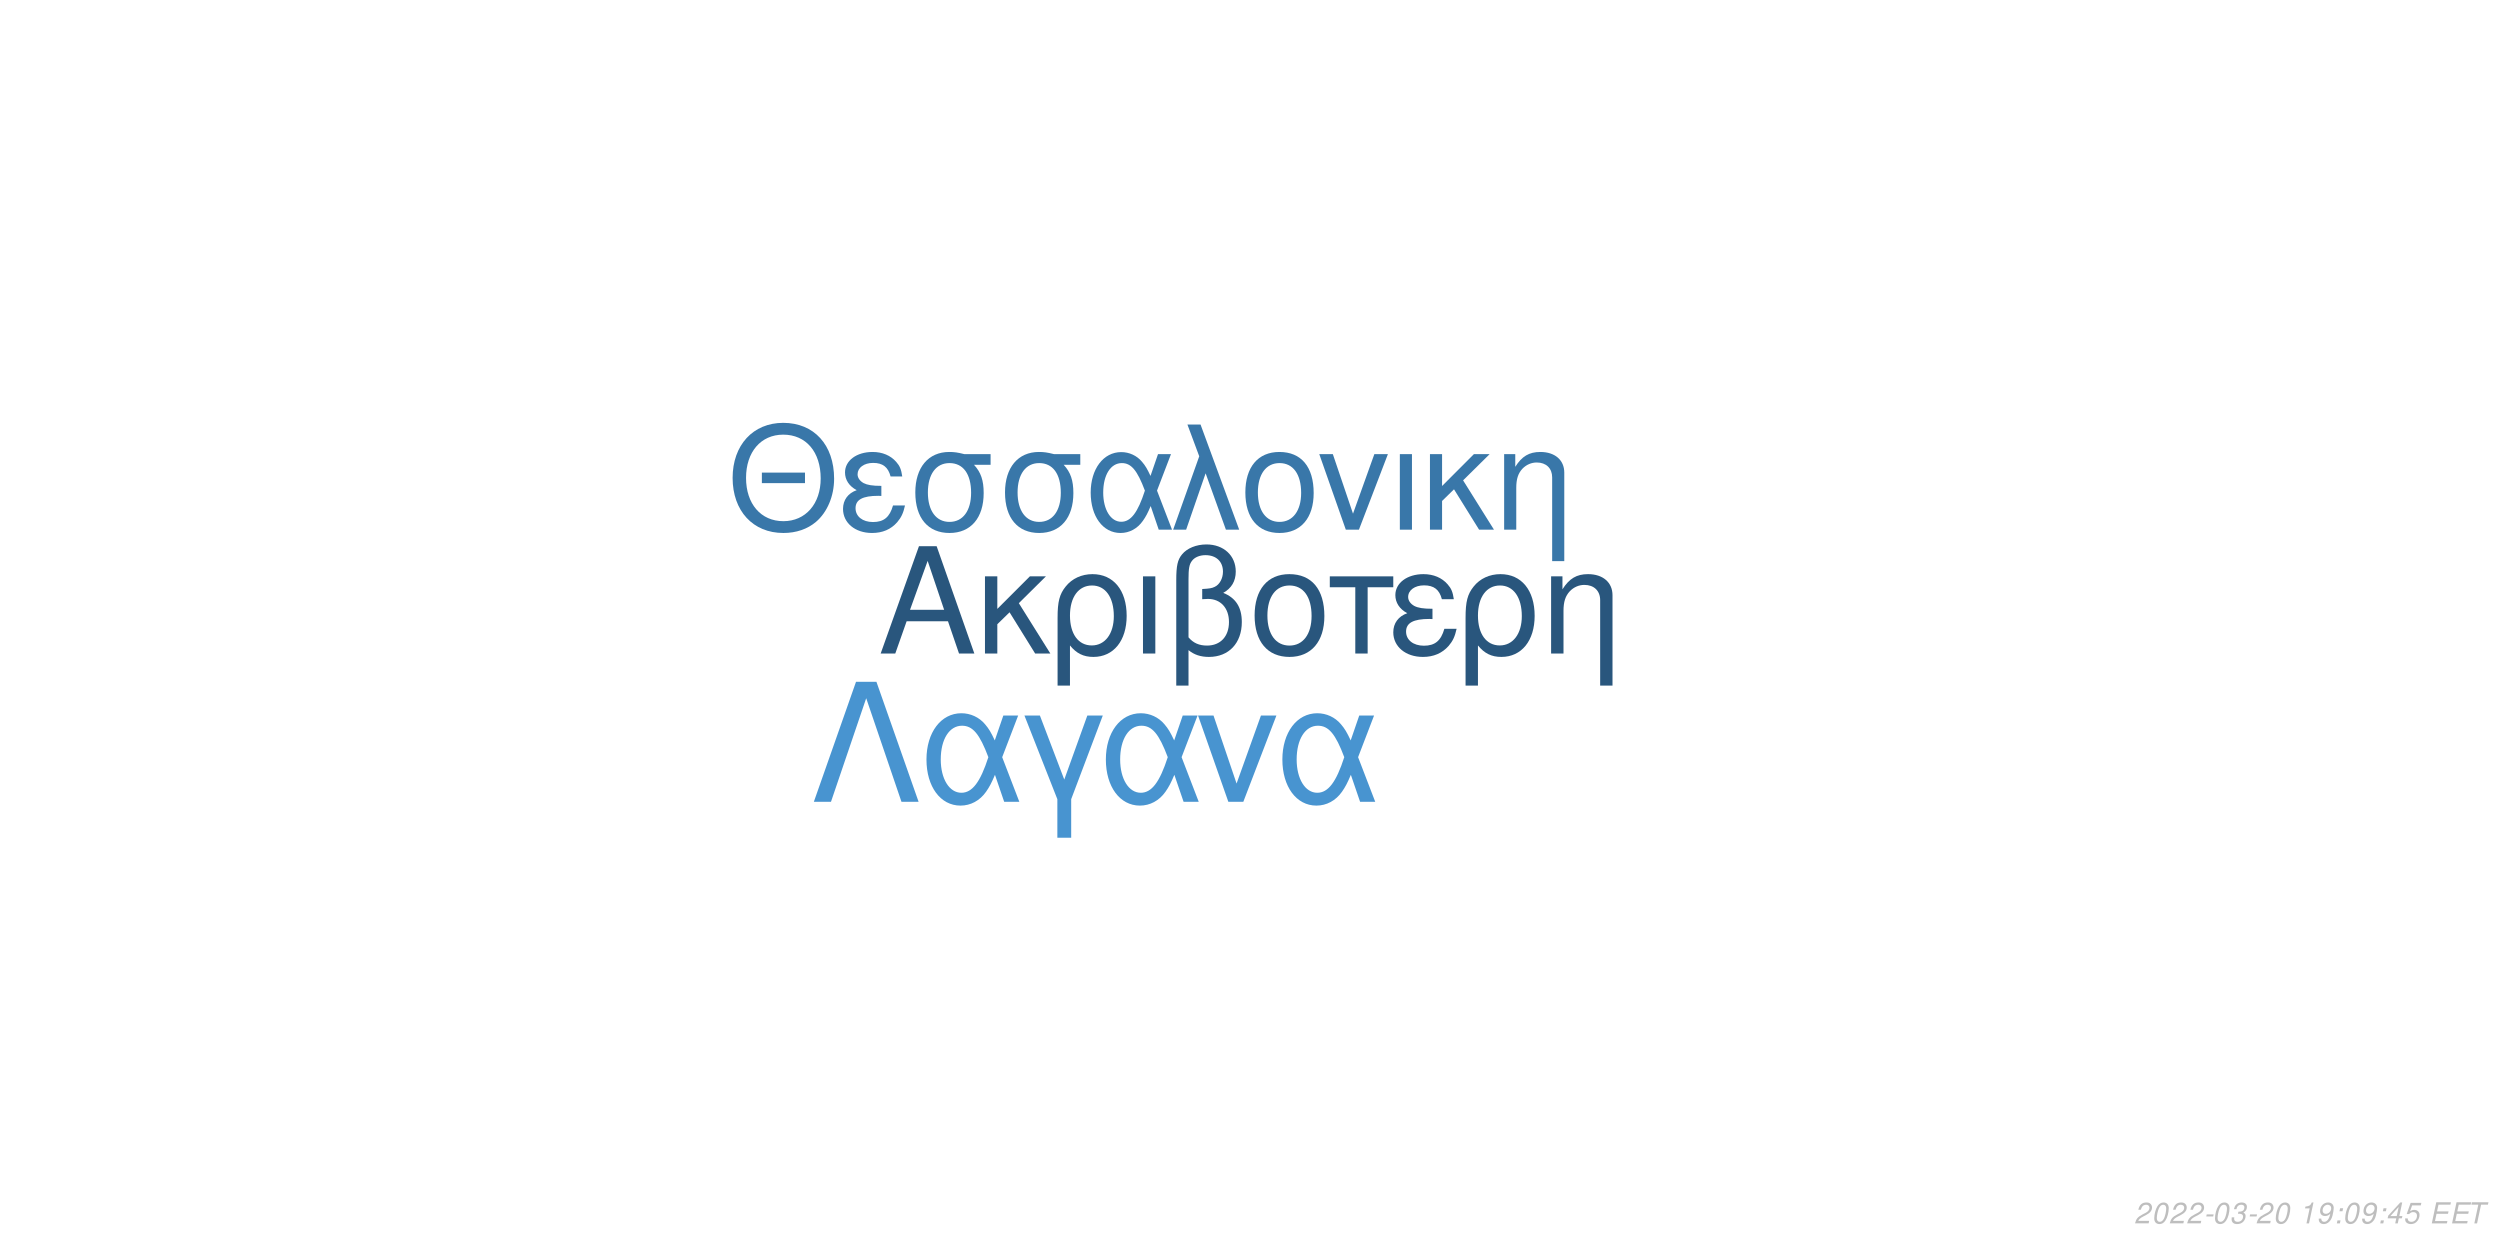
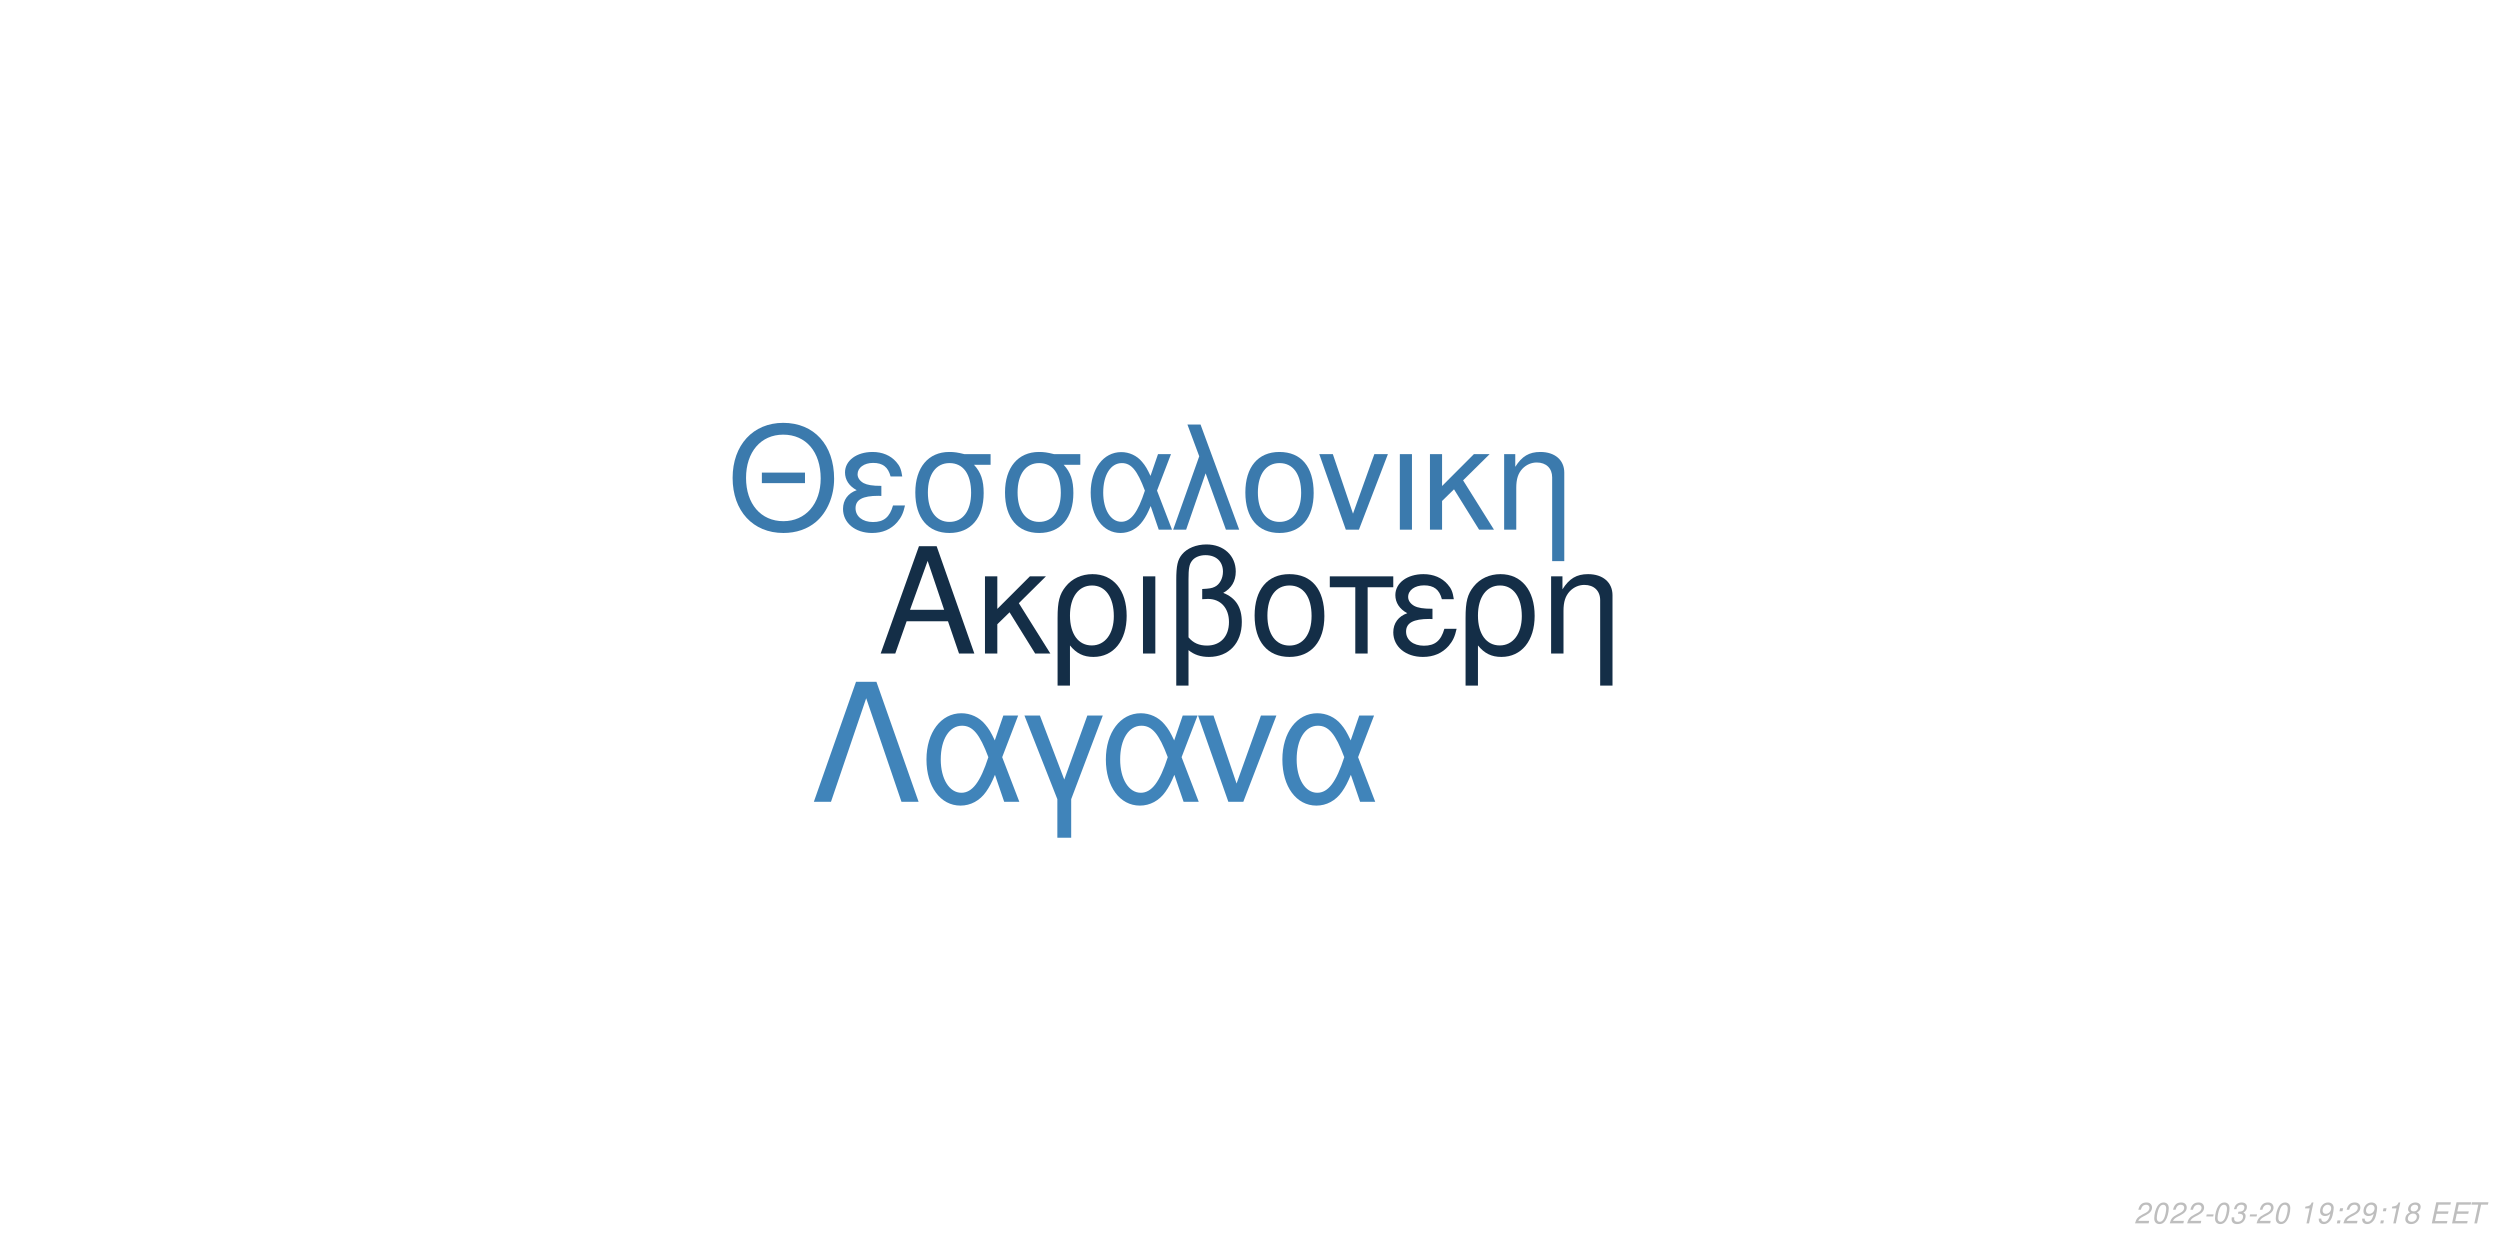
<svg xmlns="http://www.w3.org/2000/svg" xmlns:xlink="http://www.w3.org/1999/xlink" width="864pt" height="432pt" viewBox="0 0 864 432" version="1.1">
  <defs>
    <g>
      <symbol overflow="visible" id="glyph0-0">
        <path style="stroke:none;" d="" />
      </symbol>
      <symbol overflow="visible" id="glyph0-1">
        <path style="stroke:none;" d="M 24.125 -11.141 L 27.938 0 L 33.234 0 L 20.203 -37.094 L 14.094 -37.094 L 0.859 0 L 5.906 0 L 9.828 -11.141 Z M 22.797 -15.109 L 11 -15.109 L 17.094 -32.016 Z M 22.797 -15.109 " />
      </symbol>
      <symbol overflow="visible" id="glyph0-2">
        <path style="stroke:none;" d="M 7.172 -15.422 L 7.172 -26.672 L 2.906 -26.672 L 2.906 0 L 7.172 0 L 7.172 -10.125 L 11.406 -14.25 L 20.25 0 L 25.5 0 L 14.609 -17.406 L 23.969 -26.672 L 18.422 -26.672 Z M 7.172 -15.422 " />
      </symbol>
      <symbol overflow="visible" id="glyph0-3">
        <path style="stroke:none;" d="M 3 11.094 L 7.281 11.094 L 7.281 -2.797 C 9.516 -0.047 11.953 1.172 15.375 1.172 C 22.344 1.172 26.875 -4.422 26.875 -13.031 C 26.875 -21.891 22.297 -27.438 15.062 -27.438 C 11.297 -27.438 7.984 -25.906 5.797 -23.156 C 3.672 -20.516 3 -17.969 3 -12.359 Z M 14.906 -23.516 C 19.547 -23.516 22.438 -19.438 22.438 -12.922 C 22.438 -6.812 19.391 -2.797 14.812 -2.797 C 10.172 -2.797 7.281 -6.766 7.281 -13.125 C 7.281 -19.484 10.234 -23.516 14.906 -23.516 Z M 14.906 -23.516 " />
      </symbol>
      <symbol overflow="visible" id="glyph0-4">
        <path style="stroke:none;" d="M 3.516 0 L 7.781 0 L 7.781 -26.672 L 3.516 -26.672 Z M 3.516 0 " />
      </symbol>
      <symbol overflow="visible" id="glyph0-5">
        <path style="stroke:none;" d="M 4.016 11.094 L 8.25 11.094 L 8.25 -1.172 C 10.172 0.406 12.422 1.172 15.312 1.172 C 22.188 1.172 26.672 -3.609 26.672 -10.891 C 26.672 -15.984 24.578 -19.234 20.25 -20.969 C 23.109 -22.547 24.578 -25.031 24.578 -28.344 C 24.578 -33.844 20.406 -37.703 14.453 -37.703 C 10.938 -37.703 7.734 -36.391 6 -34.25 C 4.484 -32.422 4.016 -30.328 4.016 -25.391 Z M 8.25 -25.656 C 8.25 -29.359 8.5 -30.844 9.469 -32.062 C 10.375 -33.281 12.156 -34 14.094 -34 C 17.812 -34 20.156 -31.812 20.156 -28.297 C 20.156 -25.953 18.984 -23.812 17.297 -23.047 C 16.281 -22.547 15.469 -22.438 12.984 -22.297 L 12.984 -18.781 C 13.734 -18.828 14.344 -18.875 14.969 -18.875 C 19.344 -18.875 22.234 -15.719 22.234 -10.891 C 22.234 -5.906 19.281 -2.75 14.656 -2.75 C 11.953 -2.75 9.922 -3.609 8.25 -5.594 Z M 8.25 -25.656 " />
      </symbol>
      <symbol overflow="visible" id="glyph0-6">
        <path style="stroke:none;" d="M 14.094 -27.438 C 6.562 -27.438 2.094 -22.094 2.094 -13.125 C 2.094 -4.125 6.562 1.172 14.141 1.172 C 21.672 1.172 26.203 -4.172 26.203 -12.922 C 26.203 -22.188 21.828 -27.438 14.094 -27.438 Z M 14.141 -23.516 C 18.938 -23.516 21.781 -19.594 21.781 -12.984 C 21.781 -6.672 18.828 -2.75 14.141 -2.75 C 9.422 -2.75 6.516 -6.672 6.516 -13.125 C 6.516 -19.594 9.422 -23.516 14.141 -23.516 Z M 14.141 -23.516 " />
      </symbol>
      <symbol overflow="visible" id="glyph0-7">
        <path style="stroke:none;" d="M 7.891 0 L 12.156 0 L 12.156 -22.906 L 21.016 -22.906 L 21.016 -26.672 L -0.922 -26.672 L -0.922 -22.906 L 7.891 -22.906 Z M 7.891 0 " />
      </symbol>
      <symbol overflow="visible" id="glyph0-8">
        <path style="stroke:none;" d="M 14.562 -15.469 C 11.344 -15.469 9.562 -15.781 8.297 -16.438 C 6.922 -17.203 6.156 -18.328 6.156 -19.547 C 6.156 -21.891 8.453 -23.562 11.656 -23.562 C 15.062 -23.562 16.953 -22.094 17.812 -18.781 L 21.938 -18.781 C 21.578 -21.266 21.062 -22.5 19.797 -23.922 C 17.812 -26.203 14.906 -27.438 11.453 -27.438 C 5.797 -27.438 1.734 -24.375 1.734 -20.203 C 1.734 -17.609 3.156 -15.375 5.859 -13.938 C 2.797 -12.875 1.016 -10.484 1.016 -7.328 C 1.016 -2.391 5.297 1.172 11.25 1.172 C 14.969 1.172 17.906 -0.109 20.156 -2.641 C 21.578 -4.328 22.297 -5.797 22.906 -8.547 L 18.672 -8.547 C 17.5 -4.422 15.422 -2.703 11.609 -2.703 C 7.938 -2.703 5.438 -4.688 5.438 -7.578 C 5.438 -10.578 7.938 -11.953 13.484 -11.953 C 13.641 -11.953 14.094 -11.953 14.562 -11.906 Z M 14.562 -15.469 " />
      </symbol>
      <symbol overflow="visible" id="glyph0-9">
        <path style="stroke:none;" d="M 3.562 -26.672 L 3.562 0 L 7.844 0 L 7.844 -14.703 C 7.844 -17.906 8.5 -19.891 10.031 -21.531 C 11.406 -22.953 13.188 -23.719 15.062 -23.719 C 18.375 -23.719 20.516 -21.672 20.516 -18.469 L 20.516 11.094 L 24.781 11.094 L 24.781 -20.156 C 24.781 -24.578 21.469 -27.438 16.328 -27.438 C 12.359 -27.438 9.828 -25.906 7.484 -22.188 L 7.484 -26.672 Z M 3.562 -26.672 " />
      </symbol>
      <symbol overflow="visible" id="glyph1-0">
        <path style="stroke:none;" d="" />
      </symbol>
      <symbol overflow="visible" id="glyph1-1">
        <path style="stroke:none;" d="M 26.859 -19.734 L 11.953 -19.734 L 11.953 -16.094 L 26.859 -16.094 Z M 19.328 -36.922 C 8.922 -36.922 1.844 -29.25 1.844 -17.891 C 1.844 -6.484 8.875 1.141 19.391 1.141 C 23.812 1.141 27.703 -0.203 30.641 -2.688 C 34.578 -6.031 36.922 -11.656 36.922 -17.594 C 36.922 -29.297 30 -36.922 19.328 -36.922 Z M 19.328 -32.844 C 27.203 -32.844 32.281 -26.906 32.281 -17.688 C 32.281 -8.922 27.062 -2.938 19.391 -2.938 C 11.609 -2.938 6.484 -8.922 6.484 -17.891 C 6.484 -26.859 11.609 -32.844 19.328 -32.844 Z M 19.328 -32.844 " />
      </symbol>
      <symbol overflow="visible" id="glyph1-2">
        <path style="stroke:none;" d="M 14.25 -15.141 C 11.109 -15.141 9.375 -15.453 8.125 -16.094 C 6.781 -16.844 6.031 -17.938 6.031 -19.141 C 6.031 -21.422 8.266 -23.078 11.406 -23.078 C 14.75 -23.078 16.594 -21.625 17.438 -18.391 L 21.469 -18.391 C 21.125 -20.828 20.625 -22.031 19.391 -23.422 C 17.438 -25.656 14.594 -26.859 11.219 -26.859 C 5.688 -26.859 1.688 -23.875 1.688 -19.781 C 1.688 -17.234 3.094 -15.047 5.734 -13.656 C 2.734 -12.609 1 -10.266 1 -7.172 C 1 -2.344 5.188 1.141 11.016 1.141 C 14.656 1.141 17.547 -0.094 19.734 -2.594 C 21.125 -4.234 21.828 -5.688 22.422 -8.375 L 18.281 -8.375 C 17.141 -4.328 15.094 -2.641 11.359 -2.641 C 7.766 -2.641 5.328 -4.578 5.328 -7.422 C 5.328 -10.359 7.766 -11.703 13.203 -11.703 C 13.359 -11.703 13.797 -11.703 14.25 -11.656 Z M 14.25 -15.141 " />
      </symbol>
      <symbol overflow="visible" id="glyph1-3">
        <path style="stroke:none;" d="M 29 -26.109 L 19.938 -26.109 C 17.594 -26.703 16.438 -26.859 14.703 -26.859 C 7.469 -26.859 2.984 -21.469 2.984 -12.859 C 2.984 -4.031 7.375 1.141 14.797 1.141 C 22.172 1.141 26.609 -4.078 26.609 -12.656 C 26.609 -17.047 25.656 -19.828 23.266 -22.422 L 29 -22.422 Z M 14.797 -23.016 C 19.531 -23.016 22.266 -19.234 22.266 -12.75 C 22.266 -6.531 19.438 -2.688 14.797 -2.688 C 10.172 -2.688 7.328 -6.531 7.328 -12.859 C 7.328 -19.188 10.172 -23.016 14.797 -23.016 Z M 14.797 -23.016 " />
      </symbol>
      <symbol overflow="visible" id="glyph1-4">
        <path style="stroke:none;" d="M 29.344 -26.109 L 24.859 -26.109 L 22.266 -18.578 C 21.125 -21.031 20.484 -22.125 19.328 -23.469 C 17.547 -25.609 14.906 -26.812 12.156 -26.812 C 5.984 -26.812 1.594 -20.984 1.594 -12.812 C 1.594 -4.578 5.828 1.141 11.906 1.141 C 14.953 1.141 17.734 -0.344 19.625 -3.047 C 20.672 -4.531 21.281 -5.688 22.328 -8.172 L 25.109 0 L 29.703 0 L 24.516 -13.5 Z M 20.328 -13.5 C 17.891 -5.922 15.453 -2.734 12.156 -2.734 C 8.516 -2.734 5.922 -6.922 5.922 -12.812 C 5.922 -18.938 8.516 -23.016 12.359 -23.016 C 15.594 -23.016 17.688 -20.531 20.328 -13.5 Z M 20.328 -13.5 " />
      </symbol>
      <symbol overflow="visible" id="glyph1-5">
        <path style="stroke:none;" d="M 1.094 0 L 5.578 0 L 12.312 -19.484 L 19.328 0 L 23.922 0 L 10.562 -36.328 L 6.031 -36.328 L 10.109 -25.359 Z M 1.094 0 " />
      </symbol>
      <symbol overflow="visible" id="glyph1-6">
        <path style="stroke:none;" d="M 13.797 -26.859 C 6.422 -26.859 2.047 -21.625 2.047 -12.859 C 2.047 -4.031 6.422 1.141 13.859 1.141 C 21.234 1.141 25.656 -4.078 25.656 -12.656 C 25.656 -21.719 21.375 -26.859 13.797 -26.859 Z M 13.859 -23.016 C 18.531 -23.016 21.328 -19.188 21.328 -12.703 C 21.328 -6.531 18.438 -2.688 13.859 -2.688 C 9.219 -2.688 6.375 -6.531 6.375 -12.859 C 6.375 -19.188 9.219 -23.016 13.859 -23.016 Z M 13.859 -23.016 " />
      </symbol>
      <symbol overflow="visible" id="glyph1-7">
        <path style="stroke:none;" d="M 14.297 0 L 24.312 -26.109 L 19.625 -26.109 L 12.25 -5.531 L 5.281 -26.109 L 0.594 -26.109 L 9.766 0 Z M 14.297 0 " />
      </symbol>
      <symbol overflow="visible" id="glyph1-8">
        <path style="stroke:none;" d="M 3.438 0 L 7.625 0 L 7.625 -26.109 L 3.438 -26.109 Z M 3.438 0 " />
      </symbol>
      <symbol overflow="visible" id="glyph1-9">
        <path style="stroke:none;" d="M 7.031 -15.094 L 7.031 -26.109 L 2.844 -26.109 L 2.844 0 L 7.031 0 L 7.031 -9.922 L 11.156 -13.953 L 19.828 0 L 24.969 0 L 14.297 -17.047 L 23.469 -26.109 L 18.031 -26.109 Z M 7.031 -15.094 " />
      </symbol>
      <symbol overflow="visible" id="glyph1-10">
        <path style="stroke:none;" d="M 3.484 -26.109 L 3.484 0 L 7.672 0 L 7.672 -14.406 C 7.672 -17.547 8.328 -19.484 9.812 -21.078 C 11.156 -22.469 12.906 -23.219 14.75 -23.219 C 17.984 -23.219 20.078 -21.234 20.078 -18.094 L 20.078 10.859 L 24.266 10.859 L 24.266 -19.734 C 24.266 -24.062 21.031 -26.859 16 -26.859 C 12.109 -26.859 9.609 -25.359 7.328 -21.719 L 7.328 -26.109 Z M 3.484 -26.109 " />
      </symbol>
      <symbol overflow="visible" id="glyph2-0">
        <path style="stroke:none;" d="" />
      </symbol>
      <symbol overflow="visible" id="glyph2-1">
        <path style="stroke:none;" d="M 22.531 -41.484 L 15.484 -41.484 L 0.906 0 L 6.828 0 L 19 -35.797 L 31.188 0 L 37.109 0 Z M 22.531 -41.484 " />
      </symbol>
      <symbol overflow="visible" id="glyph2-2">
        <path style="stroke:none;" d="M 33.516 -29.812 L 28.391 -29.812 L 25.438 -21.219 C 24.125 -24.016 23.391 -25.266 22.078 -26.797 C 20.031 -29.25 17.016 -30.609 13.891 -30.609 C 6.828 -30.609 1.828 -23.953 1.828 -14.625 C 1.828 -5.234 6.656 1.312 13.594 1.312 C 17.078 1.312 20.266 -0.391 22.422 -3.469 C 23.609 -5.172 24.297 -6.484 25.5 -9.328 L 28.688 0 L 33.922 0 L 28 -15.422 Z M 23.219 -15.422 C 20.422 -6.766 17.641 -3.125 13.891 -3.125 C 9.734 -3.125 6.766 -7.906 6.766 -14.625 C 6.766 -21.625 9.734 -26.297 14.109 -26.297 C 17.812 -26.297 20.203 -23.453 23.219 -15.422 Z M 23.219 -15.422 " />
      </symbol>
      <symbol overflow="visible" id="glyph2-3">
        <path style="stroke:none;" d="M 12.062 12.406 L 16.844 12.406 L 16.844 -0.906 L 27.766 -29.812 L 22.422 -29.812 L 14.453 -7.688 L 6.031 -29.812 L 0.688 -29.812 L 12.062 -0.906 Z M 12.062 12.406 " />
      </symbol>
      <symbol overflow="visible" id="glyph2-4">
        <path style="stroke:none;" d="M 16.328 0 L 27.766 -29.812 L 22.422 -29.812 L 14 -6.312 L 6.031 -29.812 L 0.688 -29.812 L 11.156 0 Z M 16.328 0 " />
      </symbol>
      <symbol overflow="visible" id="glyph3-0">
        <path style="stroke:none;" d="" />
      </symbol>
      <symbol overflow="visible" id="glyph3-1">
        <path style="stroke:none;" d="M 5.234 -0.875 L 1.469 -0.875 C 1.641 -1.375 2.203 -1.891 3.109 -2.344 L 4.234 -2.938 C 5.562 -3.625 6.219 -4.469 6.219 -5.484 C 6.219 -5.938 6.062 -6.359 5.797 -6.656 C 5.469 -7.047 4.984 -7.234 4.312 -7.234 C 2.766 -7.234 1.891 -6.453 1.484 -4.734 L 2.375 -4.734 C 2.484 -5.188 2.609 -5.484 2.797 -5.75 C 3.094 -6.203 3.609 -6.453 4.188 -6.453 C 4.891 -6.453 5.344 -6.031 5.344 -5.375 C 5.344 -4.703 4.859 -4.094 4.016 -3.656 L 2.984 -3.125 C 1.234 -2.188 0.797 -1.656 0.344 -0.016 L 5.047 -0.016 Z M 5.234 -0.875 " />
      </symbol>
      <symbol overflow="visible" id="glyph3-2">
        <path style="stroke:none;" d="M 4.203 -7.234 C 3.375 -7.234 2.688 -6.812 2.125 -5.984 C 1.484 -5.047 0.984 -3.188 0.984 -1.734 C 0.984 -1.109 1.172 -0.562 1.484 -0.266 C 1.797 0.047 2.281 0.234 2.766 0.234 C 3.625 0.234 4.281 -0.156 4.859 -1.016 C 5.516 -1.953 6 -3.797 6 -5.266 C 6 -6.5 5.328 -7.234 4.203 -7.234 Z M 4.094 -6.453 C 4.734 -6.453 5.125 -5.984 5.125 -5.156 C 5.125 -4.203 4.781 -2.625 4.406 -1.812 C 3.984 -0.938 3.516 -0.547 2.875 -0.547 C 2.25 -0.547 1.875 -1.031 1.875 -1.828 C 1.875 -2.797 2.203 -4.344 2.594 -5.203 C 2.984 -6.047 3.453 -6.453 4.094 -6.453 Z M 4.094 -6.453 " />
      </symbol>
      <symbol overflow="visible" id="glyph3-3">
        <path style="stroke:none;" d="M 3.516 -3.125 L 1.125 -3.125 L 0.969 -2.406 L 3.359 -2.406 Z M 3.516 -3.125 " />
      </symbol>
      <symbol overflow="visible" id="glyph3-4">
        <path style="stroke:none;" d="M 2.922 -3.312 C 3.125 -3.344 3.234 -3.344 3.375 -3.344 C 4.203 -3.344 4.688 -3 4.688 -2.406 C 4.688 -1.312 3.906 -0.547 2.781 -0.547 C 2.047 -0.547 1.594 -0.938 1.594 -1.562 C 1.594 -1.719 1.609 -1.844 1.656 -2.094 L 0.766 -2.094 C 0.734 -1.797 0.719 -1.641 0.719 -1.469 C 0.719 -0.375 1.406 0.234 2.641 0.234 C 3.547 0.234 4.297 -0.078 4.812 -0.656 C 5.266 -1.156 5.562 -1.875 5.562 -2.547 C 5.562 -3.125 5.344 -3.453 4.797 -3.734 C 5.641 -4.234 6.016 -4.844 6.016 -5.734 C 6.016 -6.656 5.312 -7.234 4.203 -7.234 C 3.375 -7.234 2.672 -6.938 2.188 -6.375 C 1.891 -6.031 1.703 -5.641 1.516 -4.906 L 2.391 -4.906 C 2.5 -5.359 2.594 -5.594 2.734 -5.812 C 3.047 -6.234 3.516 -6.453 4.078 -6.453 C 4.734 -6.453 5.141 -6.125 5.141 -5.578 C 5.141 -5.188 5.016 -4.797 4.797 -4.547 C 4.516 -4.234 4 -4.062 3.266 -4.062 L 3.078 -4.062 Z M 2.922 -3.312 " />
      </symbol>
      <symbol overflow="visible" id="glyph3-5">
        <path style="stroke:none;" d="" />
      </symbol>
      <symbol overflow="visible" id="glyph3-6">
        <path style="stroke:none;" d="M 3.703 -5.188 L 2.594 0 L 3.469 0 L 5.016 -7.234 L 4.438 -7.234 C 3.906 -6.156 3.688 -6.016 2.234 -5.812 L 2.109 -5.188 Z M 3.703 -5.188 " />
      </symbol>
      <symbol overflow="visible" id="glyph3-7">
        <path style="stroke:none;" d="M 0.844 -1.656 C 0.844 -1.547 0.844 -1.438 0.844 -1.375 C 0.844 -0.406 1.531 0.234 2.578 0.234 C 3.203 0.234 3.766 0.016 4.297 -0.438 C 4.938 -1 5.312 -1.656 5.594 -2.719 C 5.844 -3.672 6.016 -4.766 6.016 -5.375 C 6.016 -5.844 5.844 -6.328 5.547 -6.656 C 5.203 -7.031 4.703 -7.234 4.062 -7.234 C 2.516 -7.234 1.297 -5.938 1.297 -4.266 C 1.297 -3.203 1.984 -2.547 3.047 -2.547 C 3.484 -2.547 3.953 -2.672 4.281 -2.891 C 4.406 -2.984 4.547 -3.078 4.828 -3.344 C 4.438 -1.484 3.703 -0.547 2.703 -0.547 C 2.109 -0.547 1.719 -0.938 1.719 -1.547 L 1.719 -1.656 Z M 3.953 -6.453 C 4.625 -6.453 5.141 -5.953 5.141 -5.281 C 5.141 -4.188 4.312 -3.312 3.297 -3.312 C 2.594 -3.312 2.172 -3.734 2.172 -4.453 C 2.172 -5.562 2.984 -6.453 3.953 -6.453 Z M 3.953 -6.453 " />
      </symbol>
      <symbol overflow="visible" id="glyph3-8">
        <path style="stroke:none;" d="M 2.359 -1.031 L 1.312 -1.031 L 1.094 0 L 2.141 0 Z M 3.266 -5.234 L 2.219 -5.234 L 2 -4.203 L 3.047 -4.203 Z M 3.266 -5.234 " />
      </symbol>
      <symbol overflow="visible" id="glyph3-9">
-         <path style="stroke:none;" d="M 3.625 -1.75 L 3.266 0 L 4.141 0 L 4.516 -1.75 L 5.562 -1.75 L 5.734 -2.531 L 4.688 -2.531 L 5.688 -7.234 L 5.016 -7.234 L 0.844 -2.672 L 0.641 -1.75 Z M 3.797 -2.531 L 1.594 -2.531 L 4.469 -5.703 Z M 3.797 -2.531 " />
+         <path style="stroke:none;" d="M 4.766 -3.797 C 5.078 -3.969 5.234 -4.078 5.438 -4.234 C 5.812 -4.594 6.062 -5.172 6.062 -5.734 C 6.062 -6.625 5.344 -7.234 4.266 -7.234 C 2.812 -7.234 1.703 -6.219 1.703 -4.875 C 1.703 -4.406 1.875 -4.125 2.359 -3.812 C 1.297 -3.312 0.75 -2.516 0.75 -1.469 C 0.75 -0.438 1.547 0.234 2.812 0.234 C 3.656 0.234 4.359 -0.094 4.938 -0.734 C 5.359 -1.234 5.609 -1.859 5.609 -2.438 C 5.609 -3.047 5.312 -3.516 4.766 -3.797 Z M 4.109 -6.453 C 4.797 -6.453 5.188 -6.125 5.188 -5.578 C 5.188 -5.266 5.062 -4.922 4.859 -4.672 C 4.562 -4.312 4.188 -4.156 3.656 -4.156 C 2.984 -4.156 2.594 -4.453 2.594 -4.984 C 2.594 -5.859 3.203 -6.453 4.109 -6.453 Z M 3.453 -3.406 C 4.234 -3.406 4.734 -2.984 4.734 -2.312 C 4.734 -1.312 3.922 -0.547 2.875 -0.547 C 2.125 -0.547 1.625 -0.969 1.625 -1.625 C 1.625 -2.609 2.438 -3.406 3.453 -3.406 Z M 3.453 -3.406 " />
      </symbol>
      <symbol overflow="visible" id="glyph3-10">
-         <path style="stroke:none;" d="M 6.297 -7.094 L 2.594 -7.094 L 1.234 -3.234 L 2.047 -3.234 C 2.656 -3.766 2.938 -3.906 3.531 -3.906 C 4.328 -3.906 4.797 -3.453 4.797 -2.688 C 4.797 -1.438 3.969 -0.547 2.828 -0.547 C 2.031 -0.547 1.609 -0.938 1.578 -1.734 L 0.703 -1.734 L 0.703 -1.516 C 0.703 -0.938 0.844 -0.547 1.188 -0.266 C 1.562 0.062 2.078 0.234 2.703 0.234 C 3.656 0.234 4.391 -0.156 4.984 -0.922 C 5.422 -1.5 5.672 -2.234 5.672 -2.953 C 5.672 -4 4.938 -4.672 3.812 -4.672 C 3.328 -4.672 2.906 -4.547 2.406 -4.234 L 3.109 -6.219 L 6.109 -6.219 Z M 6.297 -7.094 " />
+         <path style="stroke:none;" d="M 2.547 -3.312 L 6.5 -3.312 L 6.688 -4.141 L 2.719 -4.141 L 3.219 -6.469 L 7.344 -6.469 L 7.516 -7.297 L 2.453 -7.297 L 0.906 0 L 6.125 0 L 6.297 -0.812 L 2.016 -0.812 Z M 2.547 -3.312 " />
      </symbol>
      <symbol overflow="visible" id="glyph3-11">
-         <path style="stroke:none;" d="M 2.547 -3.312 L 6.5 -3.312 L 6.688 -4.141 L 2.719 -4.141 L 3.219 -6.469 L 7.344 -6.469 L 7.516 -7.297 L 2.453 -7.297 L 0.906 0 L 6.125 0 L 6.297 -0.812 L 2.016 -0.812 Z M 2.547 -3.312 " />
-       </symbol>
-       <symbol overflow="visible" id="glyph3-12">
        <path style="stroke:none;" d="M 4.938 -6.469 L 7.312 -6.469 L 7.484 -7.297 L 1.75 -7.297 L 1.578 -6.469 L 3.984 -6.469 L 2.609 0 L 3.547 0 Z M 4.938 -6.469 " />
      </symbol>
    </g>
  </defs>
  <g id="surface1">
    <rect x="0" y="0" width="864" height="432" style="fill:rgb(100%,100%,100%);fill-opacity:1;stroke:none;" />
-     <g style="fill:rgb(16.078%,33.725%,49.02%);fill-opacity:1;">
+     <g style="fill:rgb(7.843%,18.039%,27.843%);fill-opacity:1;">
      <use xlink:href="#glyph0-1" x="303.5" y="225.861" />
      <use xlink:href="#glyph0-2" x="337.5" y="225.861" />
      <use xlink:href="#glyph0-3" x="362.5" y="225.861" />
      <use xlink:href="#glyph0-4" x="391.5" y="225.861" />
      <use xlink:href="#glyph0-5" x="402.5" y="225.861" />
      <use xlink:href="#glyph0-6" x="431.5" y="225.861" />
      <use xlink:href="#glyph0-7" x="460.5" y="225.861" />
      <use xlink:href="#glyph0-8" x="480.5" y="225.861" />
      <use xlink:href="#glyph0-3" x="503.5" y="225.861" />
      <use xlink:href="#glyph0-9" x="532.5" y="225.861" />
    </g>
-     <g style="fill:rgb(22.353%,46.667%,66.275%);fill-opacity:1;">
+     <g style="fill:rgb(23.137%,47.843%,67.843%);fill-opacity:1;">
      <use xlink:href="#glyph1-1" x="251.348" y="183.058" />
      <use xlink:href="#glyph1-2" x="290.348" y="183.058" />
      <use xlink:href="#glyph1-3" x="313.348" y="183.058" />
      <use xlink:href="#glyph1-3" x="344.348" y="183.058" />
      <use xlink:href="#glyph1-4" x="375.348" y="183.058" />
      <use xlink:href="#glyph1-5" x="404.348" y="183.058" />
      <use xlink:href="#glyph1-6" x="428.348" y="183.058" />
      <use xlink:href="#glyph1-7" x="455.348" y="183.058" />
      <use xlink:href="#glyph1-8" x="480.348" y="183.058" />
      <use xlink:href="#glyph1-9" x="491.348" y="183.058" />
      <use xlink:href="#glyph1-10" x="516.348" y="183.058" />
    </g>
-     <g style="fill:rgb(28.235%,58.039%,81.569%);fill-opacity:1;">
+     <g style="fill:rgb(25.098%,51.765%,72.941%);fill-opacity:1;">
      <use xlink:href="#glyph2-1" x="280.359" y="277.105" />
      <use xlink:href="#glyph2-2" x="318.359" y="277.105" />
      <use xlink:href="#glyph2-3" x="353.359" y="277.105" />
      <use xlink:href="#glyph2-2" x="380.359" y="277.105" />
      <use xlink:href="#glyph2-4" x="413.359" y="277.105" />
      <use xlink:href="#glyph2-2" x="441.359" y="277.105" />
    </g>
    <g style="fill:rgb(74.51%,74.51%,74.51%);fill-opacity:1;">
      <use xlink:href="#glyph3-1" x="737.52" y="422.81" />
      <use xlink:href="#glyph3-2" x="743.52" y="422.81" />
      <use xlink:href="#glyph3-1" x="749.52" y="422.81" />
      <use xlink:href="#glyph3-1" x="755.52" y="422.81" />
      <use xlink:href="#glyph3-3" x="761.52" y="422.81" />
      <use xlink:href="#glyph3-2" x="764.52" y="422.81" />
      <use xlink:href="#glyph3-4" x="770.52" y="422.81" />
      <use xlink:href="#glyph3-3" x="776.52" y="422.81" />
      <use xlink:href="#glyph3-1" x="779.52" y="422.81" />
      <use xlink:href="#glyph3-2" x="785.52" y="422.81" />
      <use xlink:href="#glyph3-5" x="791.52" y="422.81" />
      <use xlink:href="#glyph3-6" x="794.52" y="422.81" />
      <use xlink:href="#glyph3-7" x="800.52" y="422.81" />
      <use xlink:href="#glyph3-8" x="806.52" y="422.81" />
-       <use xlink:href="#glyph3-2" x="809.52" y="422.81" />
+       <use xlink:href="#glyph3-1" x="809.52" y="422.81" />
      <use xlink:href="#glyph3-7" x="815.52" y="422.81" />
      <use xlink:href="#glyph3-8" x="821.52" y="422.81" />
-       <use xlink:href="#glyph3-9" x="824.52" y="422.81" />
-       <use xlink:href="#glyph3-10" x="830.52" y="422.81" />
+       <use xlink:href="#glyph3-6" x="824.52" y="422.81" />
+       <use xlink:href="#glyph3-9" x="830.52" y="422.81" />
      <use xlink:href="#glyph3-5" x="836.52" y="422.81" />
-       <use xlink:href="#glyph3-11" x="839.52" y="422.81" />
-       <use xlink:href="#glyph3-11" x="846.52" y="422.81" />
-       <use xlink:href="#glyph3-12" x="852.52" y="422.81" />
+       <use xlink:href="#glyph3-10" x="839.52" y="422.81" />
+       <use xlink:href="#glyph3-10" x="846.52" y="422.81" />
+       <use xlink:href="#glyph3-11" x="852.52" y="422.81" />
    </g>
  </g>
</svg>
